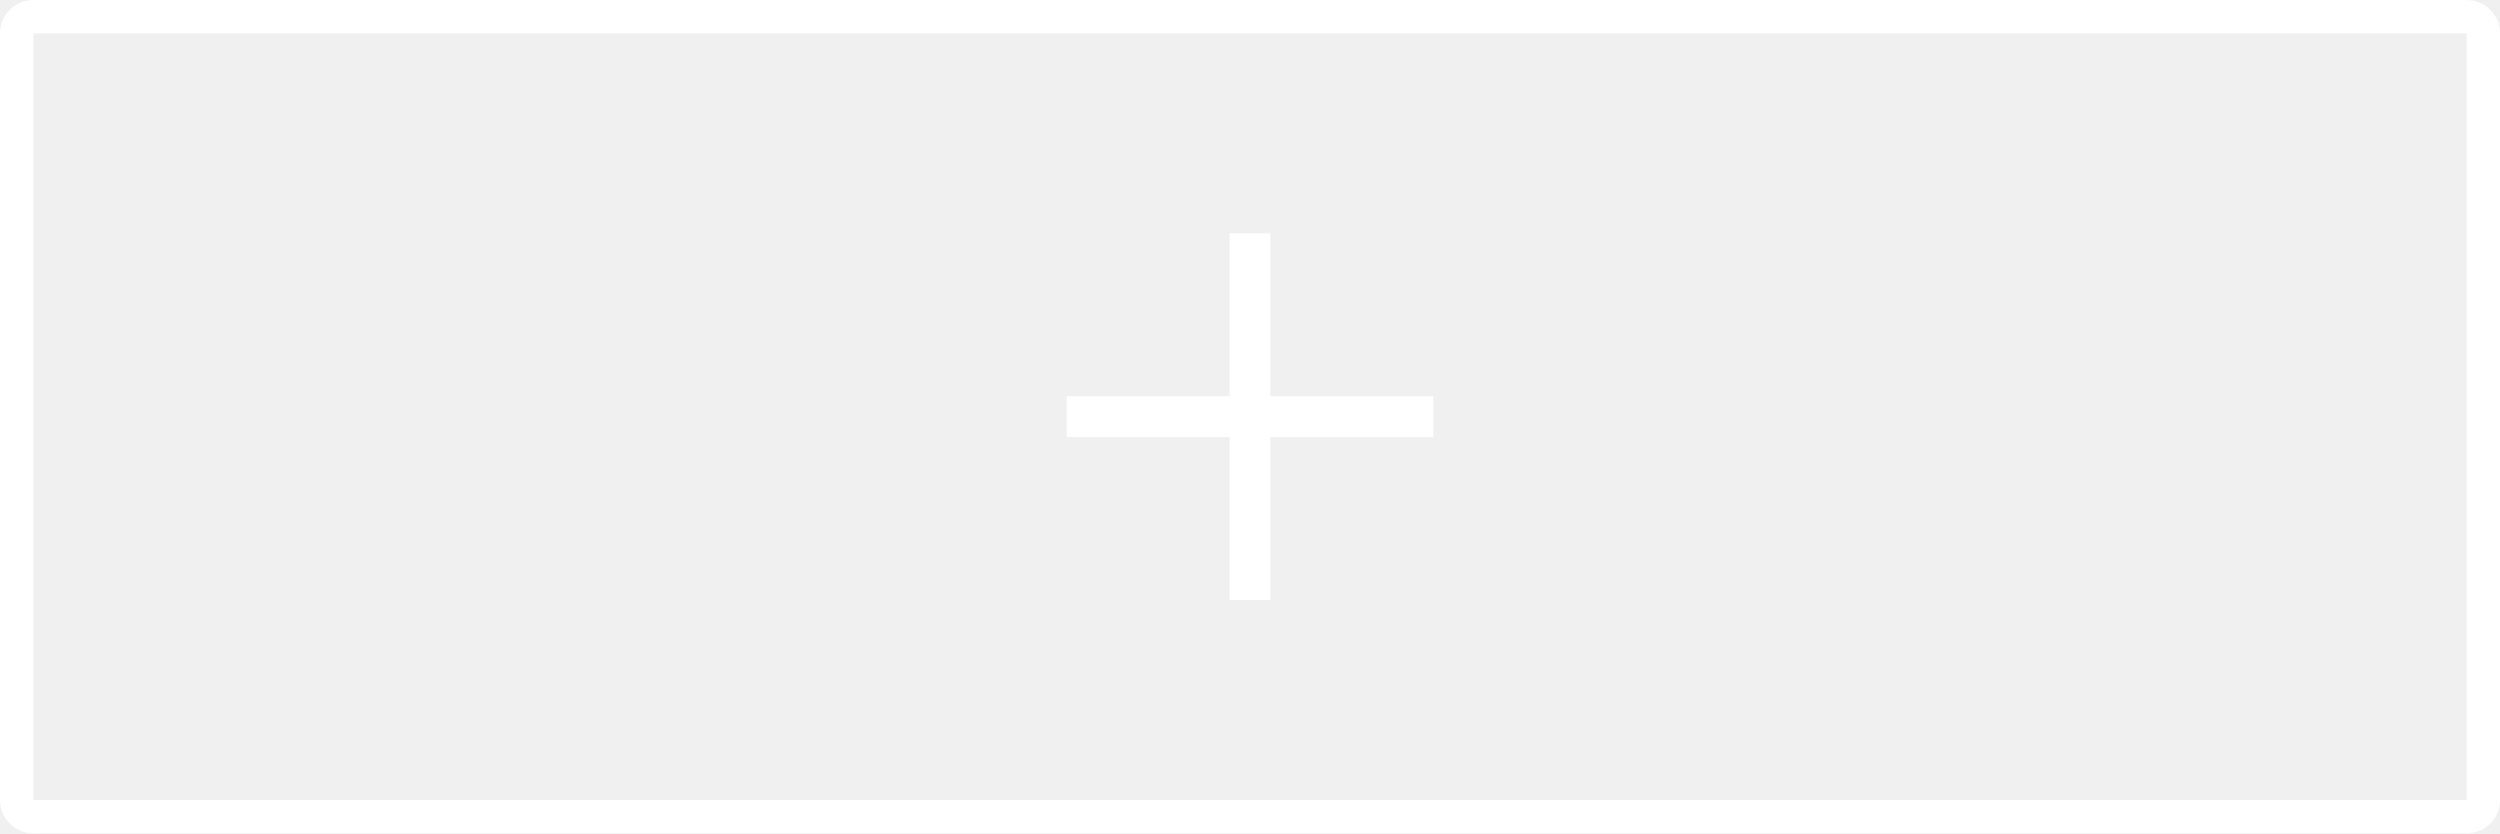
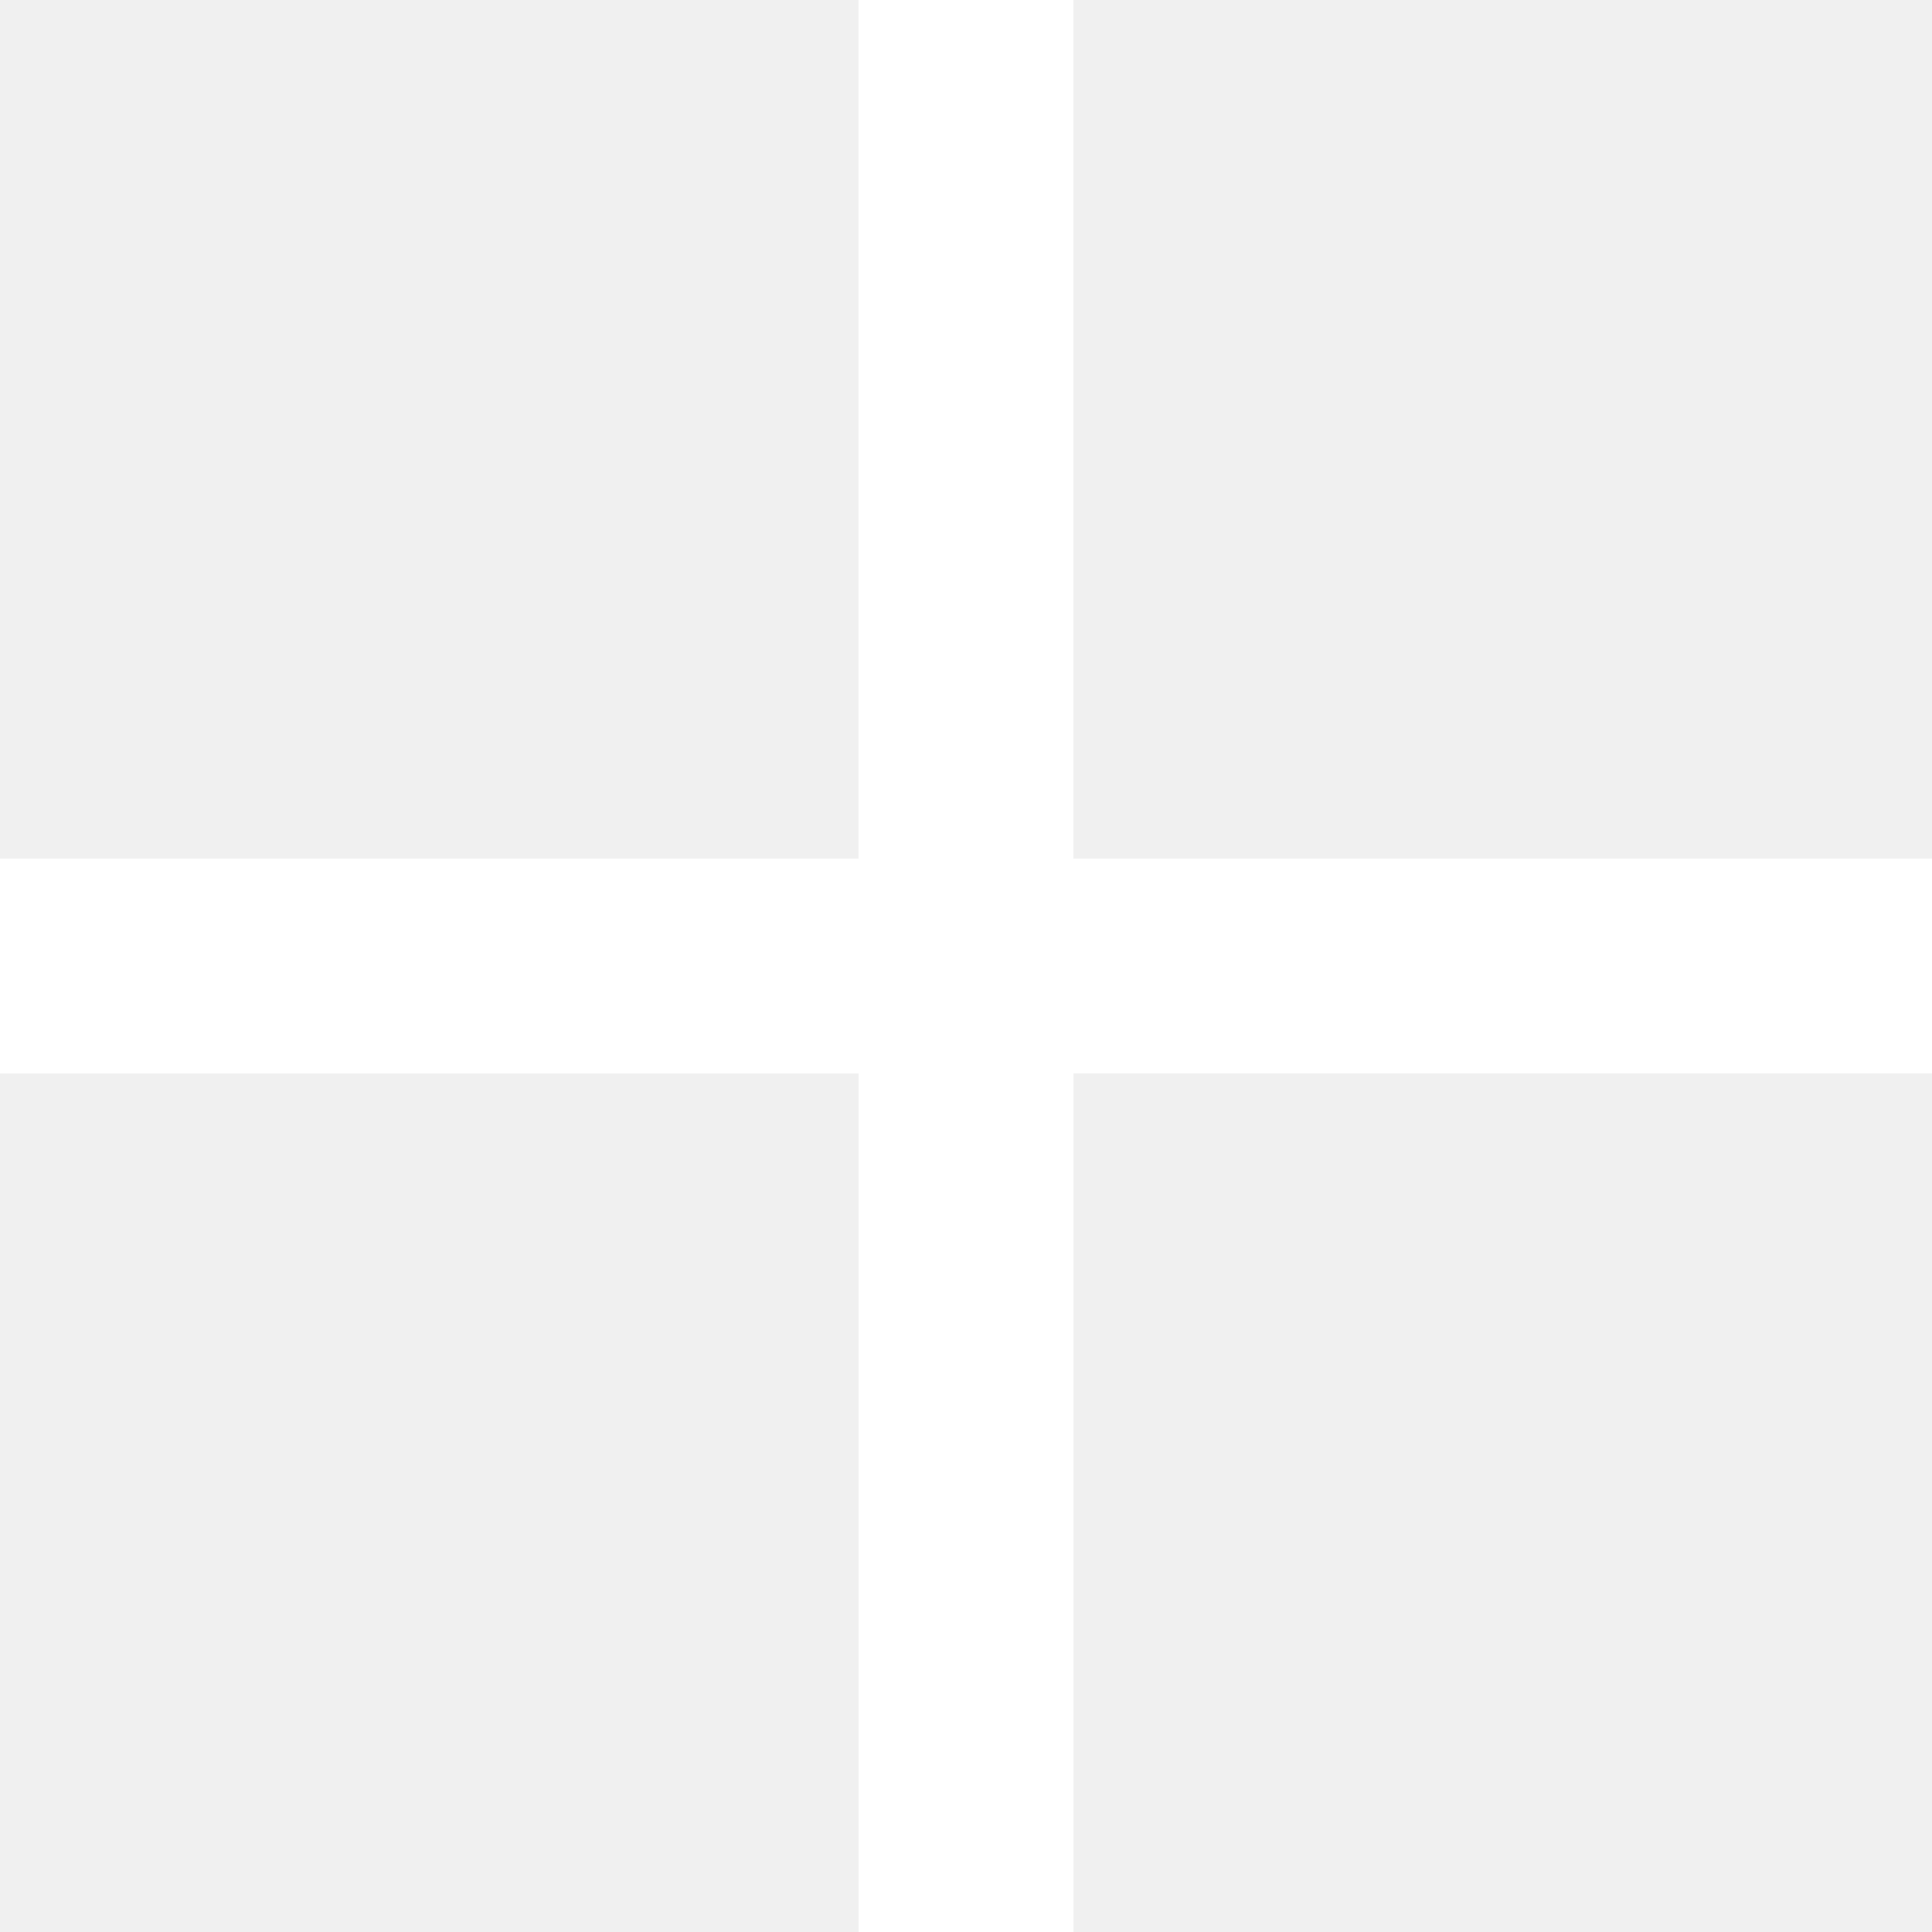
- <svg xmlns="http://www.w3.org/2000/svg" width="150" height="50" fill="none">
-   <rect width="148" height="48" x="1" y="1" stroke="#fff" stroke-width="2" rx="1" />
-   <path fill="#fff" d="M86 23.778h-9.778V14h-2.444v9.778H64v2.444h9.778V36h2.444v-9.778H86v-2.444Z" />
+ <svg xmlns="http://www.w3.org/2000/svg" width="16" height="16" fill="none">
+   <path fill="#fff" d="M16 7.111H8.889V0H7.11v7.111H0V8.89h7.111V16H8.89V8.889H16V7.11Z" />
</svg>
